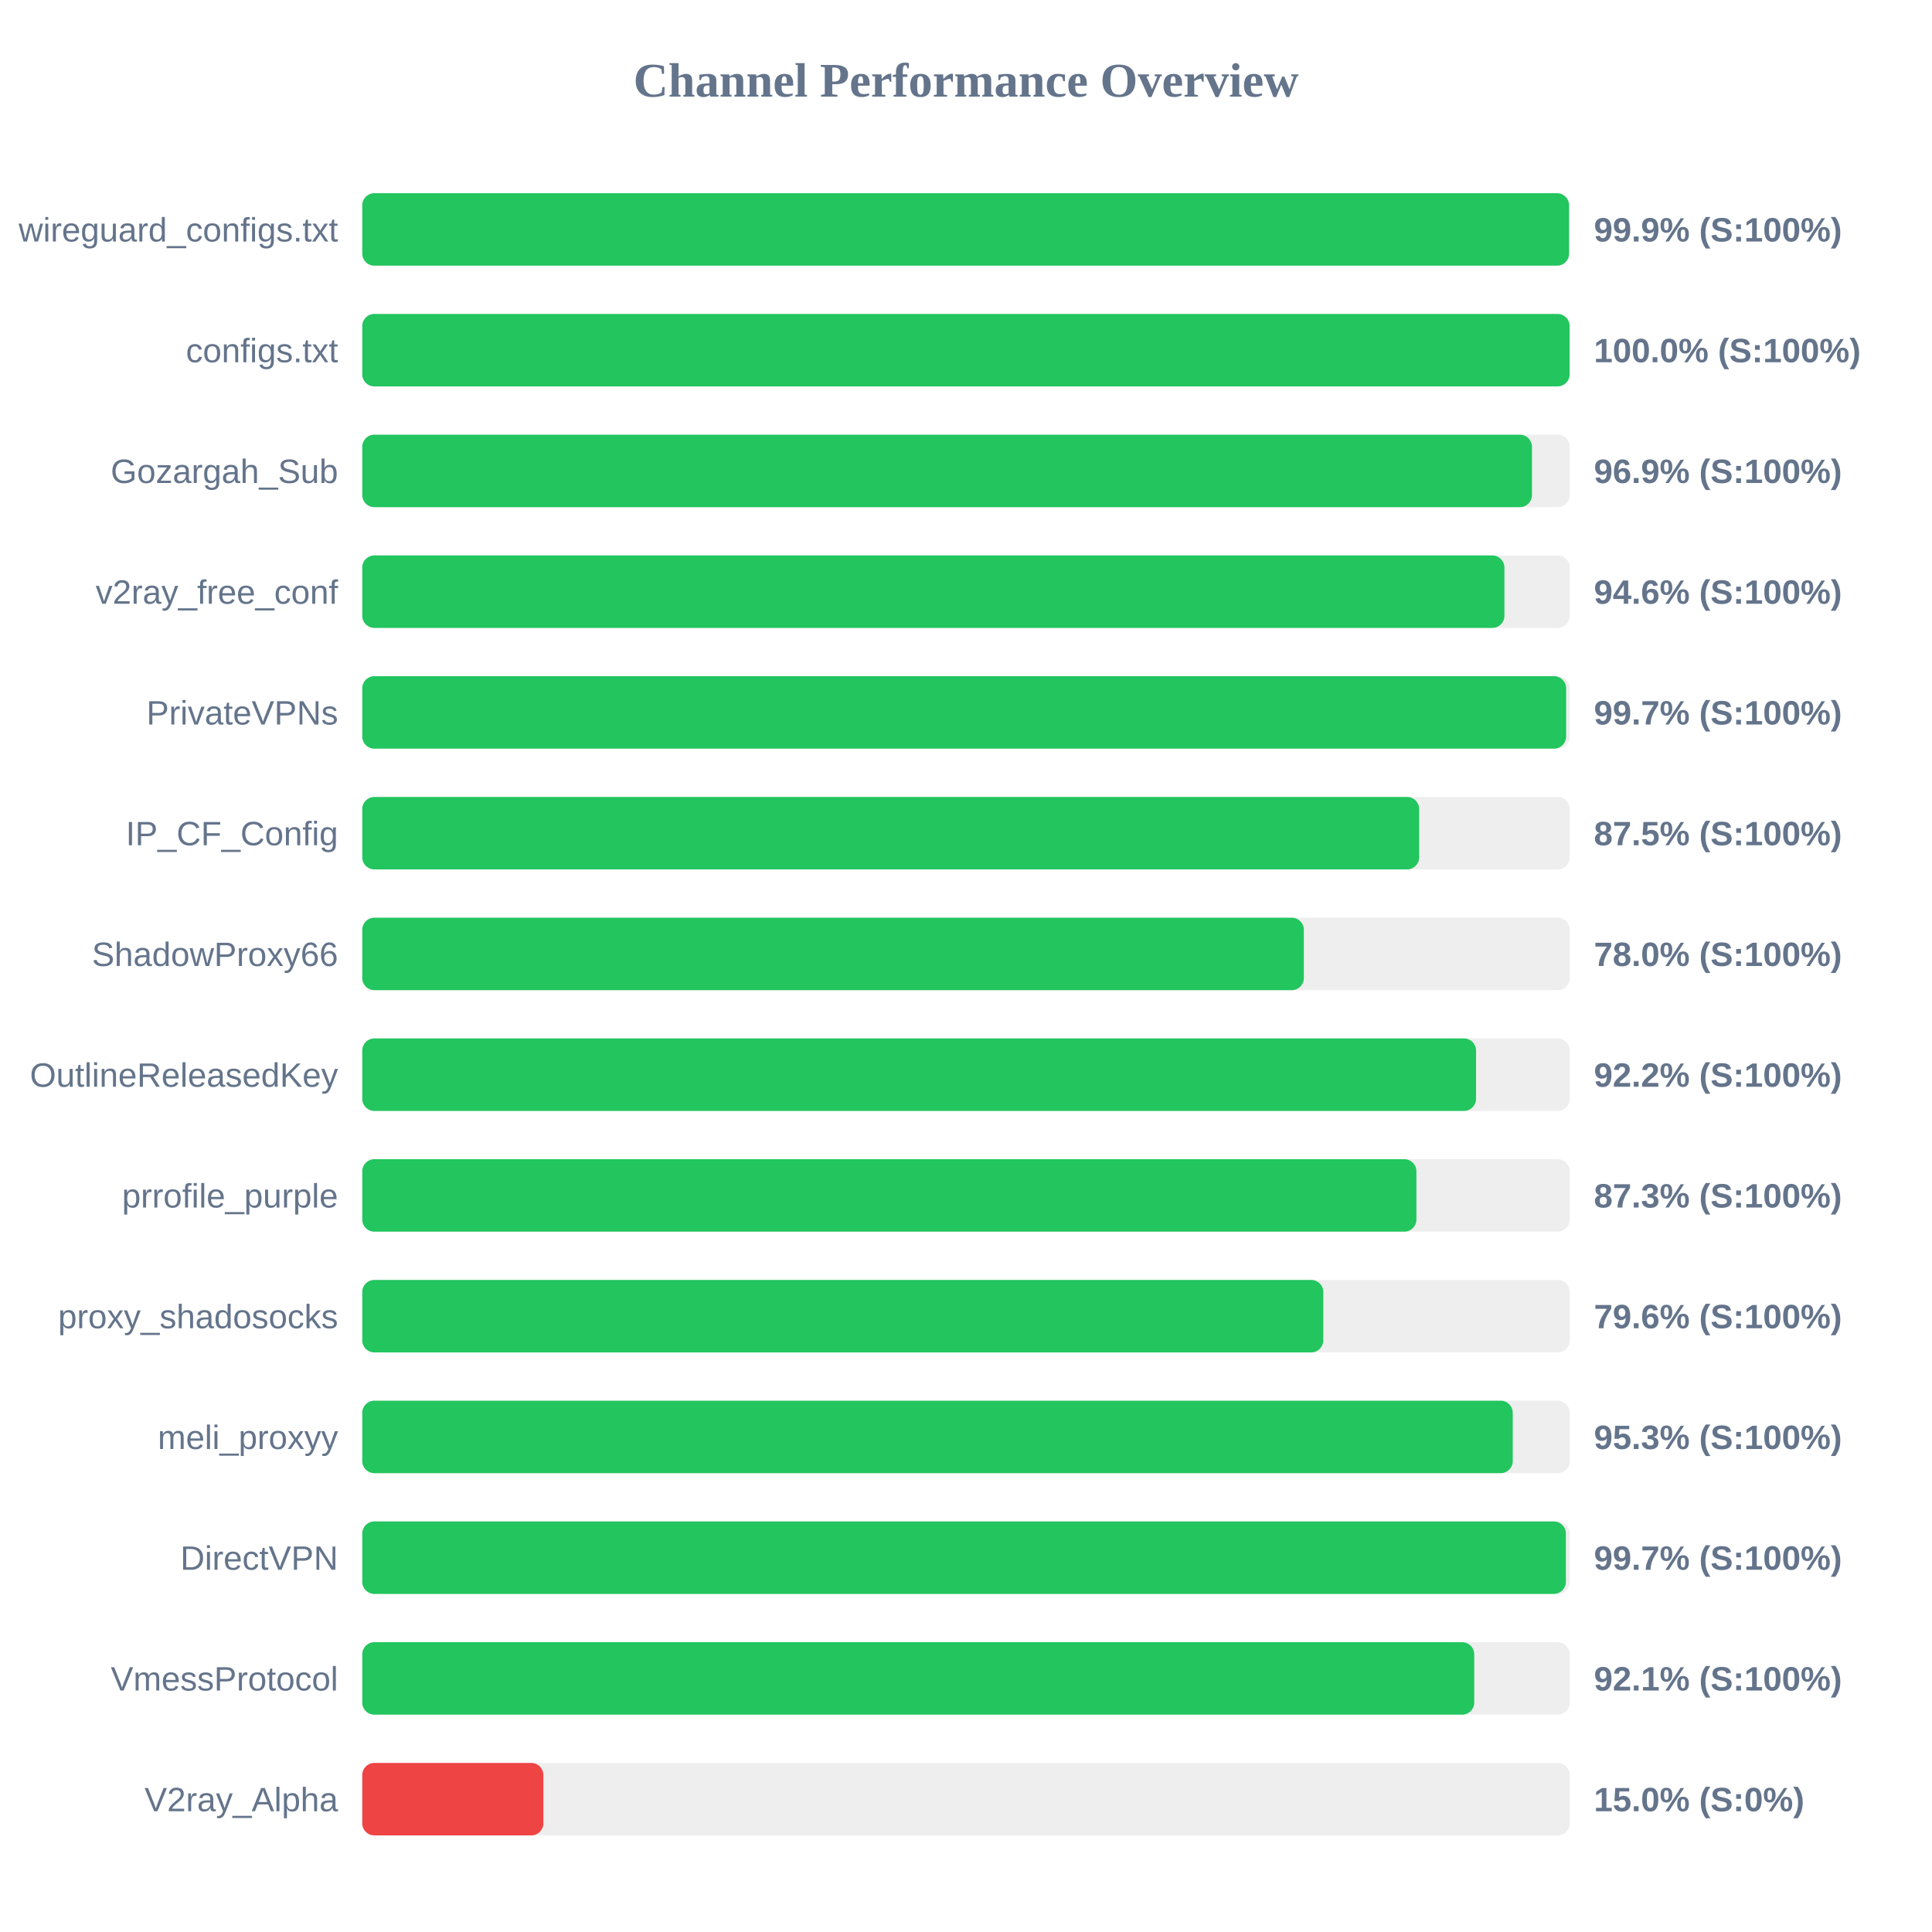
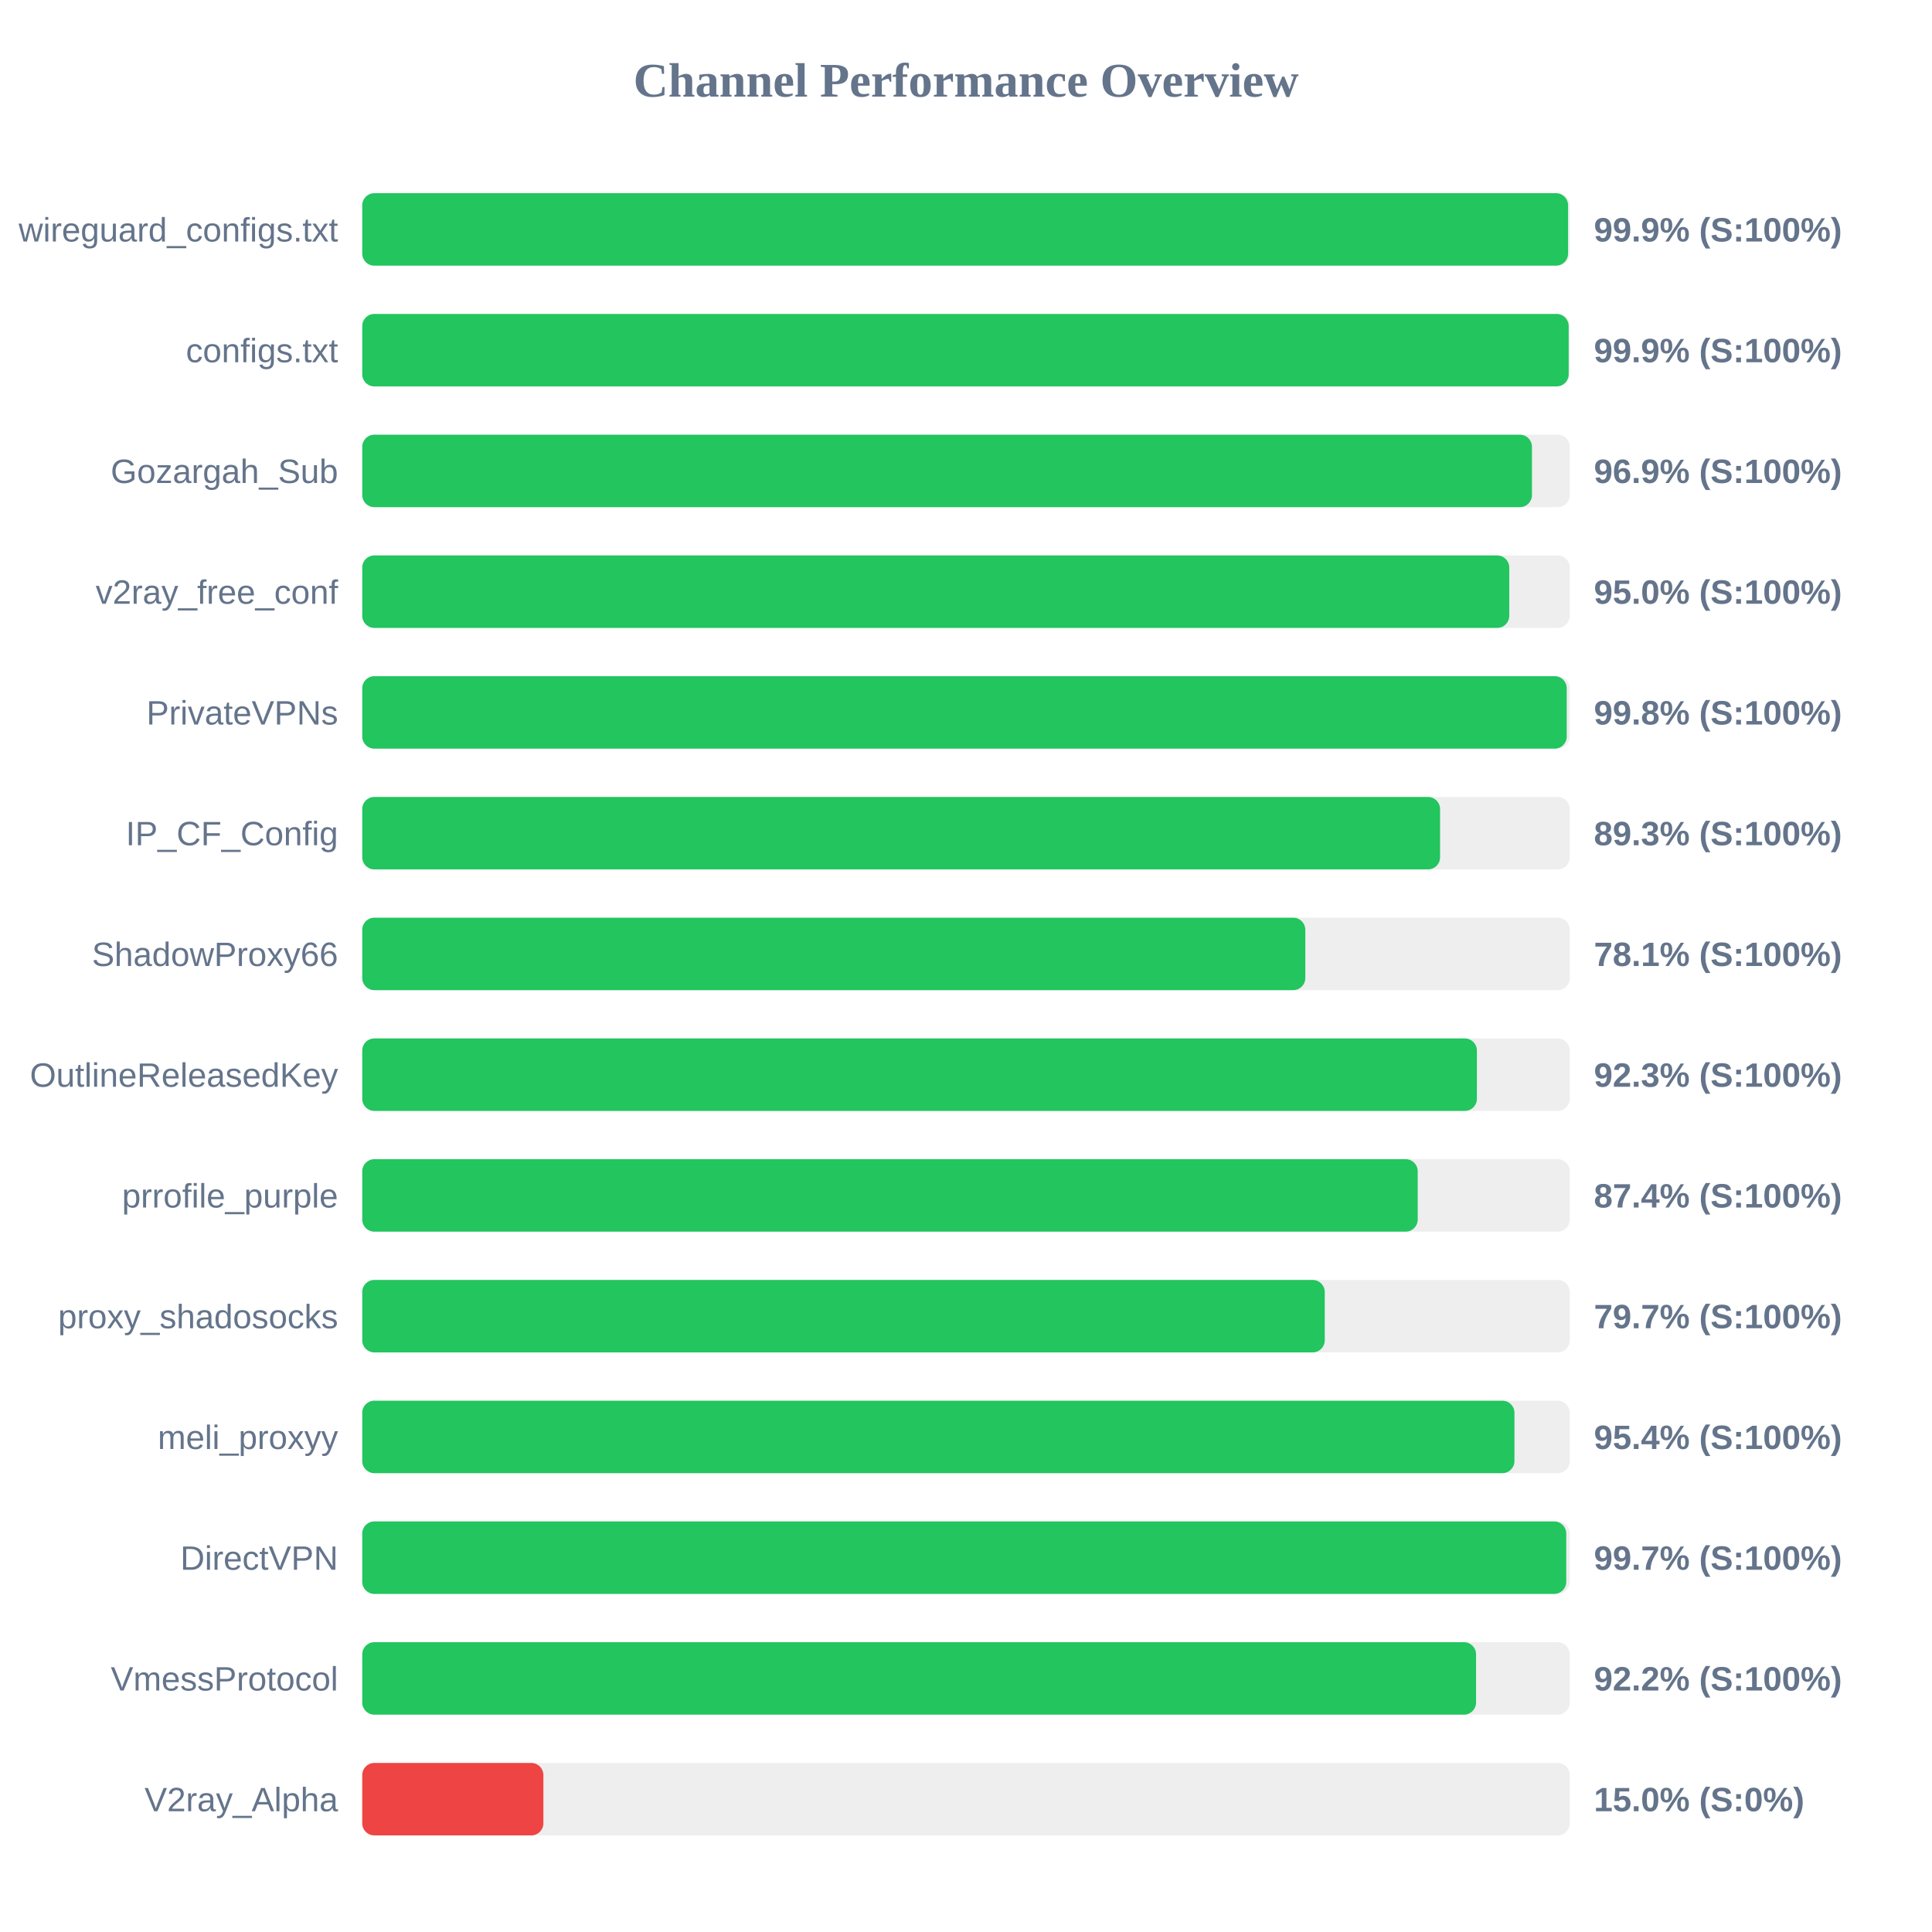
<svg xmlns="http://www.w3.org/2000/svg" width="800" height="800" version="1.1">
  <style>
        .row { font: 14px Arial; fill: #64748b; }
        .score { font: bold 14px Arial; fill: #64748b; }
    </style>
  <text x="400" y="40" text-anchor="middle" font-size="20px" font-weight="bold" fill="#64748b">Channel Performance Overview</text>
  <rect x="150" y="80" width="500" height="30" fill="#eee" rx="5" />
-   <rect x="150" y="80" width="499.7" height="30" fill="#22c55e" rx="5" />
+   <rect x="150" y="80" width="499.3" height="30" fill="#22c55e" rx="5" />
  <text x="140" y="100" text-anchor="end" class="row">wireguard_configs.txt</text>
  <text x="660" y="100" text-anchor="start" class="score">99.9% (S:100%)</text>
  <rect x="150" y="130" width="500" height="30" fill="#eee" rx="5" />
-   <rect x="150" y="130" width="499.95" height="30" fill="#22c55e" rx="5" />
+   <rect x="150" y="130" width="499.55" height="30" fill="#22c55e" rx="5" />
  <text x="140" y="150" text-anchor="end" class="row">configs.txt</text>
-   <text x="660" y="150" text-anchor="start" class="score">100.0% (S:100%)</text>
+   <text x="660" y="150" text-anchor="start" class="score">99.9% (S:100%)</text>
  <rect x="150" y="180" width="500" height="30" fill="#eee" rx="5" />
  <rect x="150" y="180" width="484.35" height="30" fill="#22c55e" rx="5" />
  <text x="140" y="200" text-anchor="end" class="row">Gozargah_Sub</text>
  <text x="660" y="200" text-anchor="start" class="score">96.9% (S:100%)</text>
  <rect x="150" y="230" width="500" height="30" fill="#eee" rx="5" />
-   <rect x="150" y="230" width="472.95" height="30" fill="#22c55e" rx="5" />
+   <rect x="150" y="230" width="474.95" height="30" fill="#22c55e" rx="5" />
  <text x="140" y="250" text-anchor="end" class="row">v2ray_free_conf</text>
-   <text x="660" y="250" text-anchor="start" class="score">94.6% (S:100%)</text>
+   <text x="660" y="250" text-anchor="start" class="score">95.0% (S:100%)</text>
  <rect x="150" y="280" width="500" height="30" fill="#eee" rx="5" />
-   <rect x="150" y="280" width="498.5" height="30" fill="#22c55e" rx="5" />
+   <rect x="150" y="280" width="498.75" height="30" fill="#22c55e" rx="5" />
  <text x="140" y="300" text-anchor="end" class="row">PrivateVPNs</text>
-   <text x="660" y="300" text-anchor="start" class="score">99.7% (S:100%)</text>
+   <text x="660" y="300" text-anchor="start" class="score">99.8% (S:100%)</text>
  <rect x="150" y="330" width="500" height="30" fill="#eee" rx="5" />
-   <rect x="150" y="330" width="437.65" height="30" fill="#22c55e" rx="5" />
+   <rect x="150" y="330" width="446.3" height="30" fill="#22c55e" rx="5" />
  <text x="140" y="350" text-anchor="end" class="row">IP_CF_Config</text>
-   <text x="660" y="350" text-anchor="start" class="score">87.5% (S:100%)</text>
+   <text x="660" y="350" text-anchor="start" class="score">89.3% (S:100%)</text>
  <rect x="150" y="380" width="500" height="30" fill="#eee" rx="5" />
-   <rect x="150" y="380" width="389.9" height="30" fill="#22c55e" rx="5" />
+   <rect x="150" y="380" width="390.5" height="30" fill="#22c55e" rx="5" />
  <text x="140" y="400" text-anchor="end" class="row">ShadowProxy66</text>
-   <text x="660" y="400" text-anchor="start" class="score">78.0% (S:100%)</text>
+   <text x="660" y="400" text-anchor="start" class="score">78.1% (S:100%)</text>
  <rect x="150" y="430" width="500" height="30" fill="#eee" rx="5" />
-   <rect x="150" y="430" width="461.2" height="30" fill="#22c55e" rx="5" />
+   <rect x="150" y="430" width="461.55" height="30" fill="#22c55e" rx="5" />
  <text x="140" y="450" text-anchor="end" class="row">OutlineReleasedKey</text>
-   <text x="660" y="450" text-anchor="start" class="score">92.2% (S:100%)</text>
+   <text x="660" y="450" text-anchor="start" class="score">92.3% (S:100%)</text>
  <rect x="150" y="480" width="500" height="30" fill="#eee" rx="5" />
-   <rect x="150" y="480" width="436.5" height="30" fill="#22c55e" rx="5" />
+   <rect x="150" y="480" width="437.05" height="30" fill="#22c55e" rx="5" />
  <text x="140" y="500" text-anchor="end" class="row">prrofile_purple</text>
-   <text x="660" y="500" text-anchor="start" class="score">87.3% (S:100%)</text>
+   <text x="660" y="500" text-anchor="start" class="score">87.4% (S:100%)</text>
  <rect x="150" y="530" width="500" height="30" fill="#eee" rx="5" />
-   <rect x="150" y="530" width="397.95" height="30" fill="#22c55e" rx="5" />
+   <rect x="150" y="530" width="398.55" height="30" fill="#22c55e" rx="5" />
  <text x="140" y="550" text-anchor="end" class="row">proxy_shadosocks</text>
-   <text x="660" y="550" text-anchor="start" class="score">79.6% (S:100%)</text>
+   <text x="660" y="550" text-anchor="start" class="score">79.7% (S:100%)</text>
  <rect x="150" y="580" width="500" height="30" fill="#eee" rx="5" />
-   <rect x="150" y="580" width="476.4" height="30" fill="#22c55e" rx="5" />
+   <rect x="150" y="580" width="477.1" height="30" fill="#22c55e" rx="5" />
  <text x="140" y="600" text-anchor="end" class="row">meli_proxyy</text>
-   <text x="660" y="600" text-anchor="start" class="score">95.3% (S:100%)</text>
+   <text x="660" y="600" text-anchor="start" class="score">95.4% (S:100%)</text>
  <rect x="150" y="630" width="500" height="30" fill="#eee" rx="5" />
-   <rect x="150" y="630" width="498.4" height="30" fill="#22c55e" rx="5" />
+   <rect x="150" y="630" width="498.55" height="30" fill="#22c55e" rx="5" />
  <text x="140" y="650" text-anchor="end" class="row">DirectVPN</text>
  <text x="660" y="650" text-anchor="start" class="score">99.7% (S:100%)</text>
  <rect x="150" y="680" width="500" height="30" fill="#eee" rx="5" />
-   <rect x="150" y="680" width="460.45" height="30" fill="#22c55e" rx="5" />
+   <rect x="150" y="680" width="461.2" height="30" fill="#22c55e" rx="5" />
  <text x="140" y="700" text-anchor="end" class="row">VmessProtocol</text>
-   <text x="660" y="700" text-anchor="start" class="score">92.1% (S:100%)</text>
+   <text x="660" y="700" text-anchor="start" class="score">92.2% (S:100%)</text>
  <rect x="150" y="730" width="500" height="30" fill="#eee" rx="5" />
  <rect x="150" y="730" width="75.0" height="30" fill="#ef4444" rx="5" />
  <text x="140" y="750" text-anchor="end" class="row">V2ray_Alpha</text>
  <text x="660" y="750" text-anchor="start" class="score">15.0% (S:0%)</text>
</svg>
